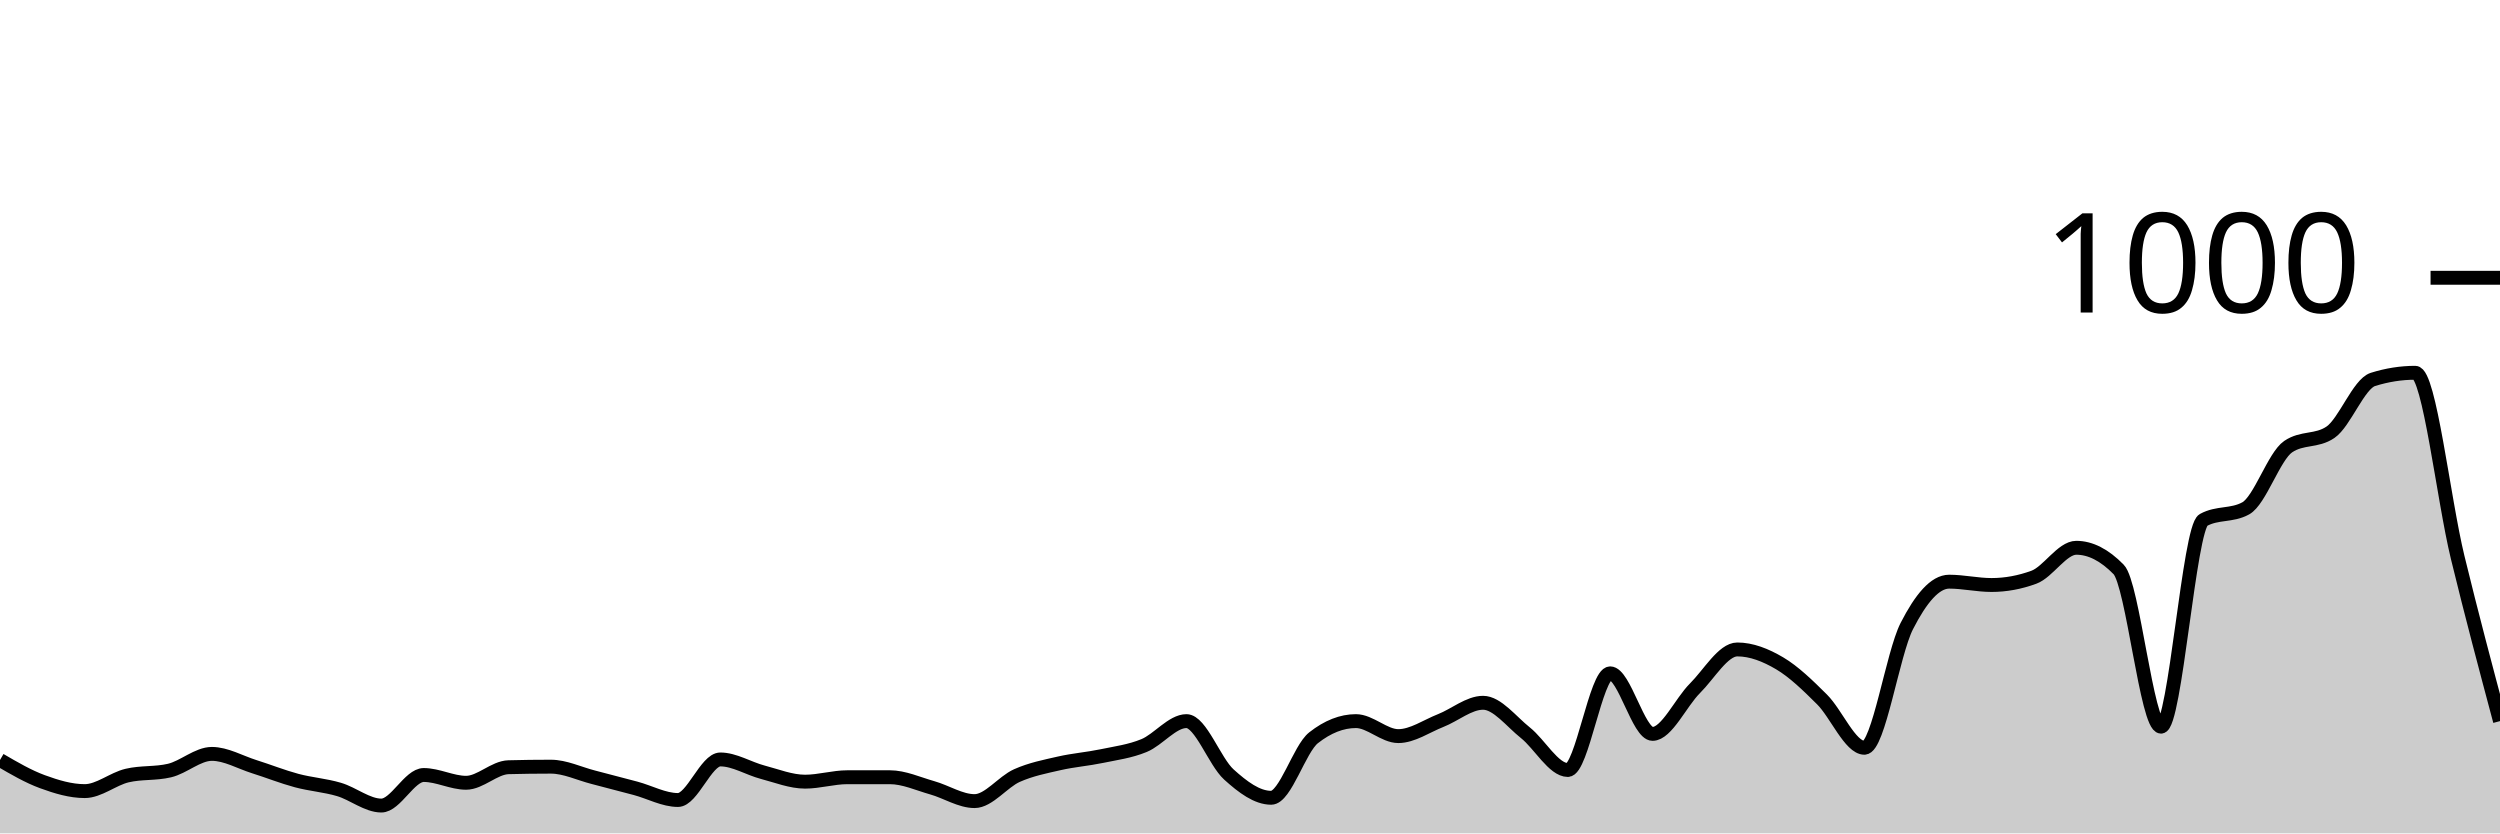
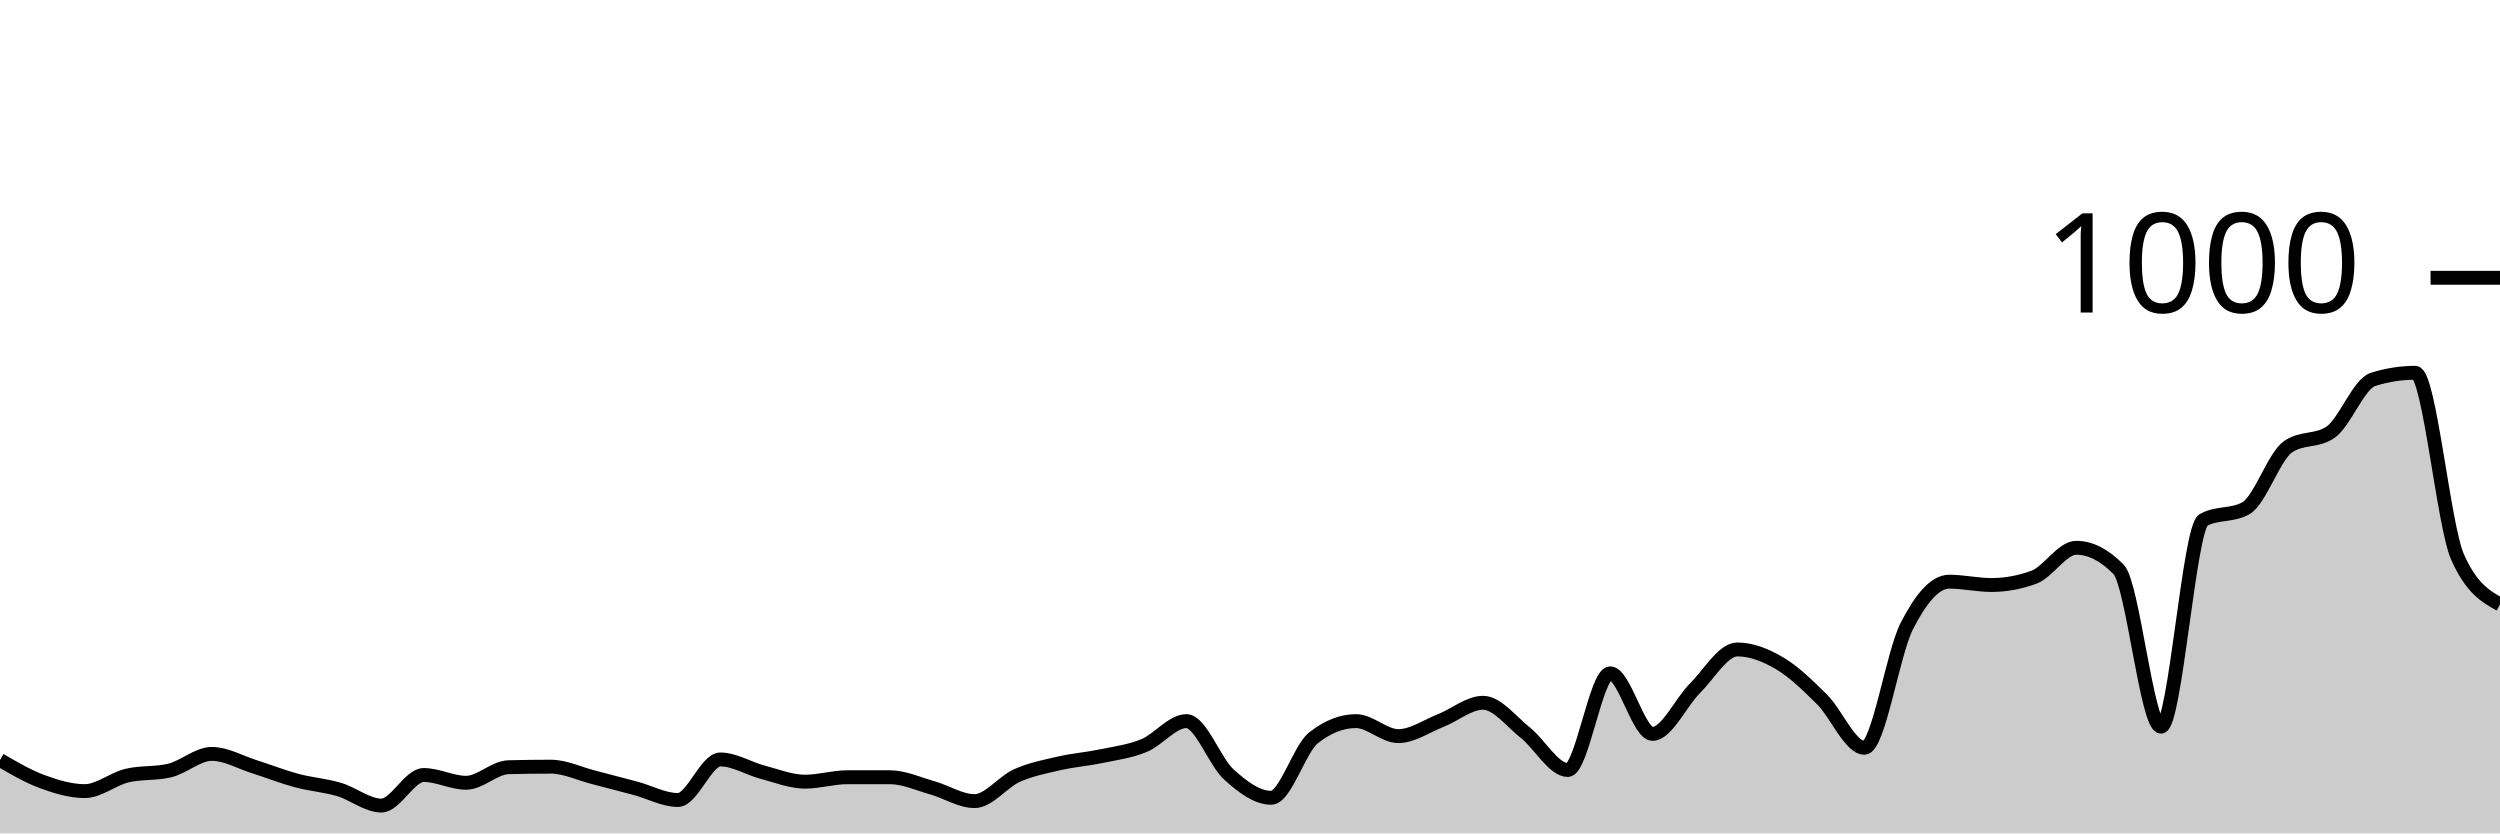
<svg xmlns="http://www.w3.org/2000/svg" viewBox="0 0 180 60">
  <g transform="translate(0,20)">
-     <path class="area" fill="rgba(0, 0, 0, 0.2)" d="M0,34.72C1.017,35.313,2.034,35.907,3.051,36.28C4.068,36.653,5.085,36.96,6.102,36.96C7.119,36.96,8.136,36.08,9.153,35.84C10.169,35.6,11.186,35.72,12.203,35.48C13.22,35.24,14.237,34.28,15.254,34.28C16.271,34.28,17.288,34.88,18.305,35.2C19.322,35.52,20.339,35.927,21.356,36.2C22.373,36.473,23.39,36.54,24.407,36.84C25.424,37.14,26.441,38,27.458,38C28.475,38,29.492,35.8,30.508,35.8C31.525,35.8,32.542,36.36,33.559,36.36C34.576,36.36,35.593,35.267,36.61,35.24C37.627,35.213,38.644,35.2,39.661,35.2C40.678,35.2,41.695,35.7,42.712,35.96C43.729,36.22,44.746,36.487,45.763,36.76C46.78,37.033,47.797,37.6,48.814,37.6C49.831,37.6,50.847,34.68,51.864,34.68C52.881,34.68,53.898,35.333,54.915,35.6C55.932,35.867,56.949,36.28,57.966,36.28C58.983,36.28,60,35.96,61.017,35.96C62.034,35.96,63.051,35.96,64.068,35.96C65.085,35.96,66.102,36.433,67.119,36.72C68.136,37.007,69.153,37.68,70.169,37.68C71.186,37.68,72.203,36.293,73.22,35.84C74.237,35.387,75.254,35.193,76.271,34.96C77.288,34.727,78.305,34.653,79.322,34.44C80.339,34.227,81.356,34.1,82.373,33.68C83.39,33.26,84.407,31.92,85.424,31.92C86.441,31.92,87.458,34.84,88.475,35.76C89.492,36.68,90.508,37.44,91.525,37.44C92.542,37.44,93.559,33.92,94.576,33.12C95.593,32.32,96.61,31.92,97.627,31.92C98.644,31.92,99.661,33,100.678,33C101.695,33,102.712,32.28,103.729,31.88C104.746,31.48,105.763,30.6,106.78,30.6C107.797,30.6,108.814,31.953,109.831,32.76C110.847,33.567,111.864,35.44,112.881,35.44C113.898,35.44,114.915,28.48,115.932,28.48C116.949,28.48,117.966,32.84,118.983,32.84C120,32.84,121.017,30.573,122.034,29.56C123.051,28.547,124.068,26.76,125.085,26.76C126.102,26.76,127.119,27.16,128.136,27.76C129.153,28.36,130.169,29.347,131.186,30.36C132.203,31.373,133.22,33.84,134.237,33.84C135.254,33.84,136.271,27.073,137.288,25.08C138.305,23.087,139.322,21.88,140.339,21.88C141.356,21.88,142.373,22.12,143.39,22.12C144.407,22.12,145.424,21.933,146.441,21.56C147.458,21.187,148.475,19.44,149.492,19.44C150.508,19.44,151.525,19.96,152.542,21C153.559,22.04,154.576,32.32,155.593,32.32C156.61,32.32,157.627,18,158.644,17.44C159.661,16.88,160.678,17.16,161.695,16.6C162.712,16.04,163.729,12.853,164.746,12.16C165.763,11.467,166.78,11.813,167.797,11.12C168.814,10.427,169.831,7.64,170.847,7.32C171.864,7,172.881,6.84,173.898,6.84C174.915,6.84,175.932,15.94,176.949,20.12C177.966,24.3,178.983,28.11,180,31.92L180,40C178.983,40,177.966,40,176.949,40C175.932,40,174.915,40,173.898,40C172.881,40,171.864,40,170.847,40C169.831,40,168.814,40,167.797,40C166.78,40,165.763,40,164.746,40C163.729,40,162.712,40,161.695,40C160.678,40,159.661,40,158.644,40C157.627,40,156.61,40,155.593,40C154.576,40,153.559,40,152.542,40C151.525,40,150.508,40,149.492,40C148.475,40,147.458,40,146.441,40C145.424,40,144.407,40,143.39,40C142.373,40,141.356,40,140.339,40C139.322,40,138.305,40,137.288,40C136.271,40,135.254,40,134.237,40C133.22,40,132.203,40,131.186,40C130.169,40,129.153,40,128.136,40C127.119,40,126.102,40,125.085,40C124.068,40,123.051,40,122.034,40C121.017,40,120,40,118.983,40C117.966,40,116.949,40,115.932,40C114.915,40,113.898,40,112.881,40C111.864,40,110.847,40,109.831,40C108.814,40,107.797,40,106.78,40C105.763,40,104.746,40,103.729,40C102.712,40,101.695,40,100.678,40C99.661,40,98.644,40,97.627,40C96.61,40,95.593,40,94.576,40C93.559,40,92.542,40,91.525,40C90.508,40,89.492,40,88.475,40C87.458,40,86.441,40,85.424,40C84.407,40,83.39,40,82.373,40C81.356,40,80.339,40,79.322,40C78.305,40,77.288,40,76.271,40C75.254,40,74.237,40,73.22,40C72.203,40,71.186,40,70.169,40C69.153,40,68.136,40,67.119,40C66.102,40,65.085,40,64.068,40C63.051,40,62.034,40,61.017,40C60,40,58.983,40,57.966,40C56.949,40,55.932,40,54.915,40C53.898,40,52.881,40,51.864,40C50.847,40,49.831,40,48.814,40C47.797,40,46.78,40,45.763,40C44.746,40,43.729,40,42.712,40C41.695,40,40.678,40,39.661,40C38.644,40,37.627,40,36.61,40C35.593,40,34.576,40,33.559,40C32.542,40,31.525,40,30.508,40C29.492,40,28.475,40,27.458,40C26.441,40,25.424,40,24.407,40C23.39,40,22.373,40,21.356,40C20.339,40,19.322,40,18.305,40C17.288,40,16.271,40,15.254,40C14.237,40,13.22,40,12.203,40C11.186,40,10.169,40,9.153,40C8.136,40,7.119,40,6.102,40C5.085,40,4.068,40,3.051,40C2.034,40,1.017,40,0,40Z" />
-     <path class="line" stroke="black" fill="none" d="M0,34.72C1.017,35.313,2.034,35.907,3.051,36.28C4.068,36.653,5.085,36.96,6.102,36.96C7.119,36.96,8.136,36.08,9.153,35.84C10.169,35.6,11.186,35.72,12.203,35.48C13.22,35.24,14.237,34.28,15.254,34.28C16.271,34.28,17.288,34.88,18.305,35.2C19.322,35.52,20.339,35.927,21.356,36.2C22.373,36.473,23.39,36.54,24.407,36.84C25.424,37.14,26.441,38,27.458,38C28.475,38,29.492,35.8,30.508,35.8C31.525,35.8,32.542,36.36,33.559,36.36C34.576,36.36,35.593,35.267,36.61,35.24C37.627,35.213,38.644,35.2,39.661,35.2C40.678,35.2,41.695,35.7,42.712,35.96C43.729,36.22,44.746,36.487,45.763,36.76C46.78,37.033,47.797,37.6,48.814,37.6C49.831,37.6,50.847,34.68,51.864,34.68C52.881,34.68,53.898,35.333,54.915,35.6C55.932,35.867,56.949,36.28,57.966,36.28C58.983,36.28,60,35.96,61.017,35.96C62.034,35.96,63.051,35.96,64.068,35.96C65.085,35.96,66.102,36.433,67.119,36.72C68.136,37.007,69.153,37.68,70.169,37.68C71.186,37.68,72.203,36.293,73.22,35.84C74.237,35.387,75.254,35.193,76.271,34.96C77.288,34.727,78.305,34.653,79.322,34.44C80.339,34.227,81.356,34.1,82.373,33.68C83.39,33.26,84.407,31.92,85.424,31.92C86.441,31.92,87.458,34.84,88.475,35.76C89.492,36.68,90.508,37.44,91.525,37.44C92.542,37.44,93.559,33.92,94.576,33.12C95.593,32.32,96.61,31.92,97.627,31.92C98.644,31.92,99.661,33,100.678,33C101.695,33,102.712,32.28,103.729,31.88C104.746,31.48,105.763,30.6,106.78,30.6C107.797,30.6,108.814,31.953,109.831,32.76C110.847,33.567,111.864,35.44,112.881,35.44C113.898,35.44,114.915,28.48,115.932,28.48C116.949,28.48,117.966,32.84,118.983,32.84C120,32.84,121.017,30.573,122.034,29.56C123.051,28.547,124.068,26.76,125.085,26.76C126.102,26.76,127.119,27.16,128.136,27.76C129.153,28.36,130.169,29.347,131.186,30.36C132.203,31.373,133.22,33.84,134.237,33.84C135.254,33.84,136.271,27.073,137.288,25.08C138.305,23.087,139.322,21.88,140.339,21.88C141.356,21.88,142.373,22.12,143.39,22.12C144.407,22.12,145.424,21.933,146.441,21.56C147.458,21.187,148.475,19.44,149.492,19.44C150.508,19.44,151.525,19.96,152.542,21C153.559,22.04,154.576,32.32,155.593,32.32C156.61,32.32,157.627,18,158.644,17.44C159.661,16.88,160.678,17.16,161.695,16.6C162.712,16.04,163.729,12.853,164.746,12.16C165.763,11.467,166.78,11.813,167.797,11.12C168.814,10.427,169.831,7.64,170.847,7.32C171.864,7,172.881,6.84,173.898,6.84C174.915,6.84,175.932,15.94,176.949,20.12C177.966,24.3,178.983,28.11,180,31.92" />
+     <path class="area" fill="rgba(0, 0, 0, 0.2)" d="M0,34.72C1.017,35.313,2.034,35.907,3.051,36.28C4.068,36.653,5.085,36.96,6.102,36.96C7.119,36.96,8.136,36.08,9.153,35.84C10.169,35.6,11.186,35.72,12.203,35.48C13.22,35.24,14.237,34.28,15.254,34.28C16.271,34.28,17.288,34.88,18.305,35.2C19.322,35.52,20.339,35.927,21.356,36.2C22.373,36.473,23.39,36.54,24.407,36.84C25.424,37.14,26.441,38,27.458,38C28.475,38,29.492,35.8,30.508,35.8C31.525,35.8,32.542,36.36,33.559,36.36C34.576,36.36,35.593,35.267,36.61,35.24C37.627,35.213,38.644,35.2,39.661,35.2C40.678,35.2,41.695,35.7,42.712,35.96C43.729,36.22,44.746,36.487,45.763,36.76C46.78,37.033,47.797,37.6,48.814,37.6C49.831,37.6,50.847,34.68,51.864,34.68C52.881,34.68,53.898,35.333,54.915,35.6C55.932,35.867,56.949,36.28,57.966,36.28C58.983,36.28,60,35.96,61.017,35.96C62.034,35.96,63.051,35.96,64.068,35.96C65.085,35.96,66.102,36.433,67.119,36.72C68.136,37.007,69.153,37.68,70.169,37.68C71.186,37.68,72.203,36.293,73.22,35.84C74.237,35.387,75.254,35.193,76.271,34.96C77.288,34.727,78.305,34.653,79.322,34.44C80.339,34.227,81.356,34.1,82.373,33.68C83.39,33.26,84.407,31.92,85.424,31.92C86.441,31.92,87.458,34.84,88.475,35.76C89.492,36.68,90.508,37.44,91.525,37.44C92.542,37.44,93.559,33.92,94.576,33.12C95.593,32.32,96.61,31.92,97.627,31.92C98.644,31.92,99.661,33,100.678,33C101.695,33,102.712,32.28,103.729,31.88C104.746,31.48,105.763,30.6,106.78,30.6C107.797,30.6,108.814,31.953,109.831,32.76C110.847,33.567,111.864,35.44,112.881,35.44C113.898,35.44,114.915,28.48,115.932,28.48C116.949,28.48,117.966,32.84,118.983,32.84C120,32.84,121.017,30.573,122.034,29.56C123.051,28.547,124.068,26.76,125.085,26.76C126.102,26.76,127.119,27.16,128.136,27.76C129.153,28.36,130.169,29.347,131.186,30.36C132.203,31.373,133.22,33.84,134.237,33.84C135.254,33.84,136.271,27.073,137.288,25.08C138.305,23.087,139.322,21.88,140.339,21.88C141.356,21.88,142.373,22.12,143.39,22.12C144.407,22.12,145.424,21.933,146.441,21.56C147.458,21.187,148.475,19.44,149.492,19.44C150.508,19.44,151.525,19.96,152.542,21C153.559,22.04,154.576,32.32,155.593,32.32C156.61,32.32,157.627,18,158.644,17.44C159.661,16.88,160.678,17.16,161.695,16.6C162.712,16.04,163.729,12.853,164.746,12.16C165.763,11.467,166.78,11.813,167.797,11.12C168.814,10.427,169.831,7.64,170.847,7.32C171.864,7,172.881,6.84,173.898,6.84C174.915,6.84,175.932,17.853,176.949,20.12C177.966,22.387,178.983,22.953,180,23.52L180,40C178.983,40,177.966,40,176.949,40C175.932,40,174.915,40,173.898,40C172.881,40,171.864,40,170.847,40C169.831,40,168.814,40,167.797,40C166.78,40,165.763,40,164.746,40C163.729,40,162.712,40,161.695,40C160.678,40,159.661,40,158.644,40C157.627,40,156.61,40,155.593,40C154.576,40,153.559,40,152.542,40C151.525,40,150.508,40,149.492,40C148.475,40,147.458,40,146.441,40C145.424,40,144.407,40,143.39,40C142.373,40,141.356,40,140.339,40C139.322,40,138.305,40,137.288,40C136.271,40,135.254,40,134.237,40C133.22,40,132.203,40,131.186,40C130.169,40,129.153,40,128.136,40C127.119,40,126.102,40,125.085,40C124.068,40,123.051,40,122.034,40C121.017,40,120,40,118.983,40C117.966,40,116.949,40,115.932,40C114.915,40,113.898,40,112.881,40C111.864,40,110.847,40,109.831,40C108.814,40,107.797,40,106.78,40C105.763,40,104.746,40,103.729,40C102.712,40,101.695,40,100.678,40C99.661,40,98.644,40,97.627,40C96.61,40,95.593,40,94.576,40C93.559,40,92.542,40,91.525,40C90.508,40,89.492,40,88.475,40C87.458,40,86.441,40,85.424,40C84.407,40,83.39,40,82.373,40C81.356,40,80.339,40,79.322,40C78.305,40,77.288,40,76.271,40C75.254,40,74.237,40,73.22,40C72.203,40,71.186,40,70.169,40C69.153,40,68.136,40,67.119,40C66.102,40,65.085,40,64.068,40C63.051,40,62.034,40,61.017,40C60,40,58.983,40,57.966,40C56.949,40,55.932,40,54.915,40C53.898,40,52.881,40,51.864,40C50.847,40,49.831,40,48.814,40C47.797,40,46.78,40,45.763,40C44.746,40,43.729,40,42.712,40C41.695,40,40.678,40,39.661,40C38.644,40,37.627,40,36.61,40C35.593,40,34.576,40,33.559,40C32.542,40,31.525,40,30.508,40C29.492,40,28.475,40,27.458,40C26.441,40,25.424,40,24.407,40C23.39,40,22.373,40,21.356,40C20.339,40,19.322,40,18.305,40C17.288,40,16.271,40,15.254,40C14.237,40,13.22,40,12.203,40C11.186,40,10.169,40,9.153,40C8.136,40,7.119,40,6.102,40C5.085,40,4.068,40,3.051,40C2.034,40,1.017,40,0,40Z" />
+     <path class="line" stroke="black" fill="none" d="M0,34.72C1.017,35.313,2.034,35.907,3.051,36.28C4.068,36.653,5.085,36.96,6.102,36.96C7.119,36.96,8.136,36.08,9.153,35.84C10.169,35.6,11.186,35.72,12.203,35.48C13.22,35.24,14.237,34.28,15.254,34.28C16.271,34.28,17.288,34.88,18.305,35.2C19.322,35.52,20.339,35.927,21.356,36.2C22.373,36.473,23.39,36.54,24.407,36.84C25.424,37.14,26.441,38,27.458,38C28.475,38,29.492,35.8,30.508,35.8C31.525,35.8,32.542,36.36,33.559,36.36C34.576,36.36,35.593,35.267,36.61,35.24C37.627,35.213,38.644,35.2,39.661,35.2C40.678,35.2,41.695,35.7,42.712,35.96C43.729,36.22,44.746,36.487,45.763,36.76C46.78,37.033,47.797,37.6,48.814,37.6C49.831,37.6,50.847,34.68,51.864,34.68C52.881,34.68,53.898,35.333,54.915,35.6C55.932,35.867,56.949,36.28,57.966,36.28C58.983,36.28,60,35.96,61.017,35.96C62.034,35.96,63.051,35.96,64.068,35.96C65.085,35.96,66.102,36.433,67.119,36.72C68.136,37.007,69.153,37.68,70.169,37.68C71.186,37.68,72.203,36.293,73.22,35.84C74.237,35.387,75.254,35.193,76.271,34.96C77.288,34.727,78.305,34.653,79.322,34.44C80.339,34.227,81.356,34.1,82.373,33.68C83.39,33.26,84.407,31.92,85.424,31.92C86.441,31.92,87.458,34.84,88.475,35.76C89.492,36.68,90.508,37.44,91.525,37.44C92.542,37.44,93.559,33.92,94.576,33.12C95.593,32.32,96.61,31.92,97.627,31.92C98.644,31.92,99.661,33,100.678,33C101.695,33,102.712,32.28,103.729,31.88C104.746,31.48,105.763,30.6,106.78,30.6C107.797,30.6,108.814,31.953,109.831,32.76C110.847,33.567,111.864,35.44,112.881,35.44C113.898,35.44,114.915,28.48,115.932,28.48C116.949,28.48,117.966,32.84,118.983,32.84C120,32.84,121.017,30.573,122.034,29.56C123.051,28.547,124.068,26.76,125.085,26.76C126.102,26.76,127.119,27.16,128.136,27.76C129.153,28.36,130.169,29.347,131.186,30.36C132.203,31.373,133.22,33.84,134.237,33.84C135.254,33.84,136.271,27.073,137.288,25.08C138.305,23.087,139.322,21.88,140.339,21.88C141.356,21.88,142.373,22.12,143.39,22.12C144.407,22.12,145.424,21.933,146.441,21.56C147.458,21.187,148.475,19.44,149.492,19.44C150.508,19.44,151.525,19.96,152.542,21C153.559,22.04,154.576,32.32,155.593,32.32C156.61,32.32,157.627,18,158.644,17.44C159.661,16.88,160.678,17.16,161.695,16.6C162.712,16.04,163.729,12.853,164.746,12.16C165.763,11.467,166.78,11.813,167.797,11.12C168.814,10.427,169.831,7.64,170.847,7.32C171.864,7,172.881,6.84,173.898,6.84C174.915,6.84,175.932,17.853,176.949,20.12C177.966,22.387,178.983,22.953,180,23.52" />
    <path class="axis-ceiling" stroke-width="1" stroke="black" fill="none" d="M175,0L180,0" />
    <text class="axis-ceiling-label" font-family="sans-serif" text-anchor="end" font-size="10px" x="170" y="2.5">1000</text>
  </g>
</svg>
